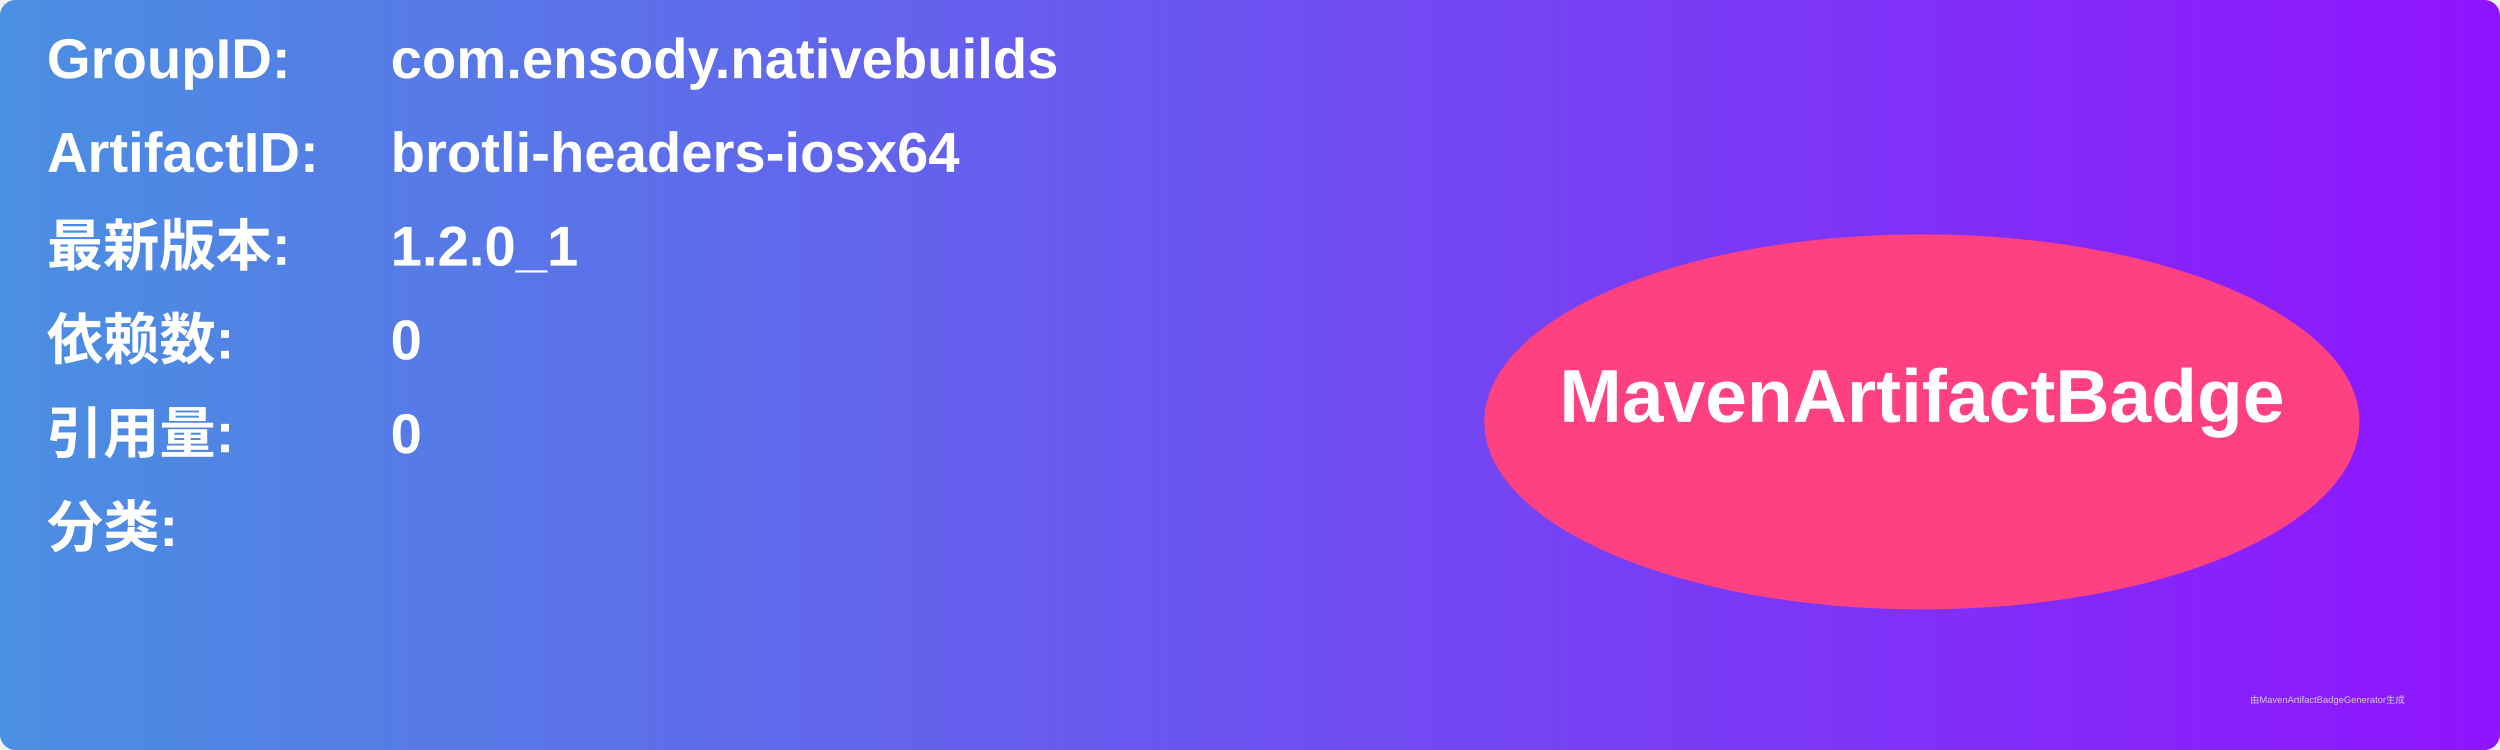
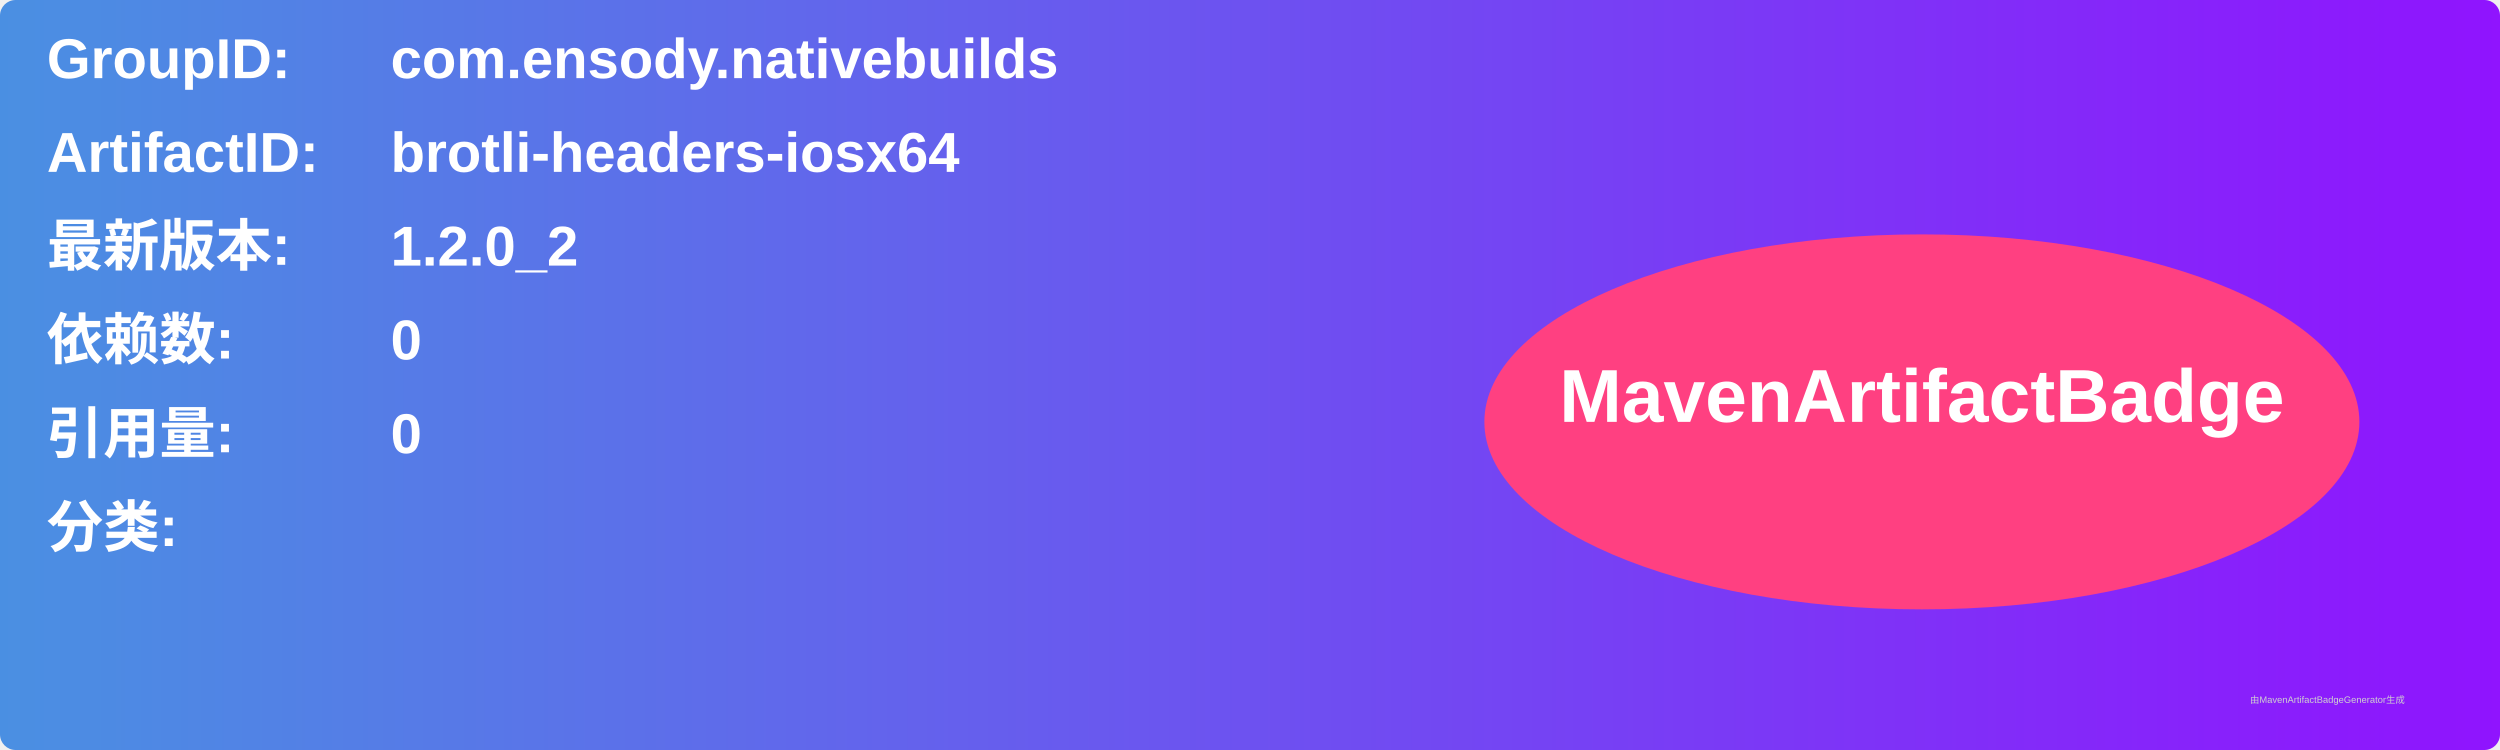
<svg xmlns="http://www.w3.org/2000/svg" width="800" height="240" viewBox="0 0 800 240">
  <linearGradient id="grad" x1="0%" y1="0%" x2="100%" y2="0%">
    <stop offset="0%" stop-color="#4a90e2" />
    <stop offset="100%" stop-color="#9013fe" />
  </linearGradient>
  <rect width="100%" height="100%" rx="5" ry="5" fill="url(#grad)" />
  <g transform="translate(15, 15)">
    <text x="0" y="10" font-family="Arial" font-size="18" fill="white" font-weight="bold" width="260">GroupID:</text>
    <text x="110" y="10" font-family="Arial" font-size="18" fill="white" font-weight="bold" width="460">com.ensody.nativebuilds</text>
    <text x="0" y="40" font-family="Arial" font-size="18" fill="white" font-weight="bold" width="260">ArtifactID:</text>
    <text x="110" y="40" font-family="Arial" font-size="18" fill="white" font-weight="bold" width="460">brotli-headers-iosx64</text>
    <text x="0" y="70" font-family="Arial" font-size="18" fill="white" font-weight="bold">最新版本:</text>
    <text x="110" y="70" font-family="Arial" font-size="18" fill="white" font-weight="bold">
-       <tspan font-weight="bold">1.2.0_1</tspan>
+       <tspan font-weight="bold">1.2.0_2</tspan>
    </text>
    <text x="0" y="100" font-family="Arial" font-size="18" fill="white" font-weight="bold">依赖数: </text>
    <text x="110" y="100" font-family="Arial" font-size="18" fill="white">
      <tspan font-weight="bold">0</tspan>
    </text>
    <text x="0" y="130" font-family="Arial" font-size="18" fill="white" font-weight="bold">引用量: </text>
    <text x="110" y="130" font-family="Arial" font-size="18" fill="white">
      <tspan font-weight="bold">0</tspan>
    </text>
    <text x="0" y="160" font-family="Arial" font-size="18" fill="white" font-weight="bold">分类:</text>
    <text x="10" y="190" font-family="Arial" font-size="10" fill="white">
      <tspan font-weight="bold" />
    </text>
    <ellipse cx="600" cy="120" rx="140" ry="60" fill="#ff4081" />
    <text x="600" y="120" text-anchor="middle" font-family="Arial" font-size="24" fill="white" font-weight="bold">MavenArtifactBadge</text>
  </g>
  <text x="720" y="225" font-family="Arial" font-size="3" fill="#d0d0d0">由MavenArtifactBadgeGenerator生成</text>
</svg>
